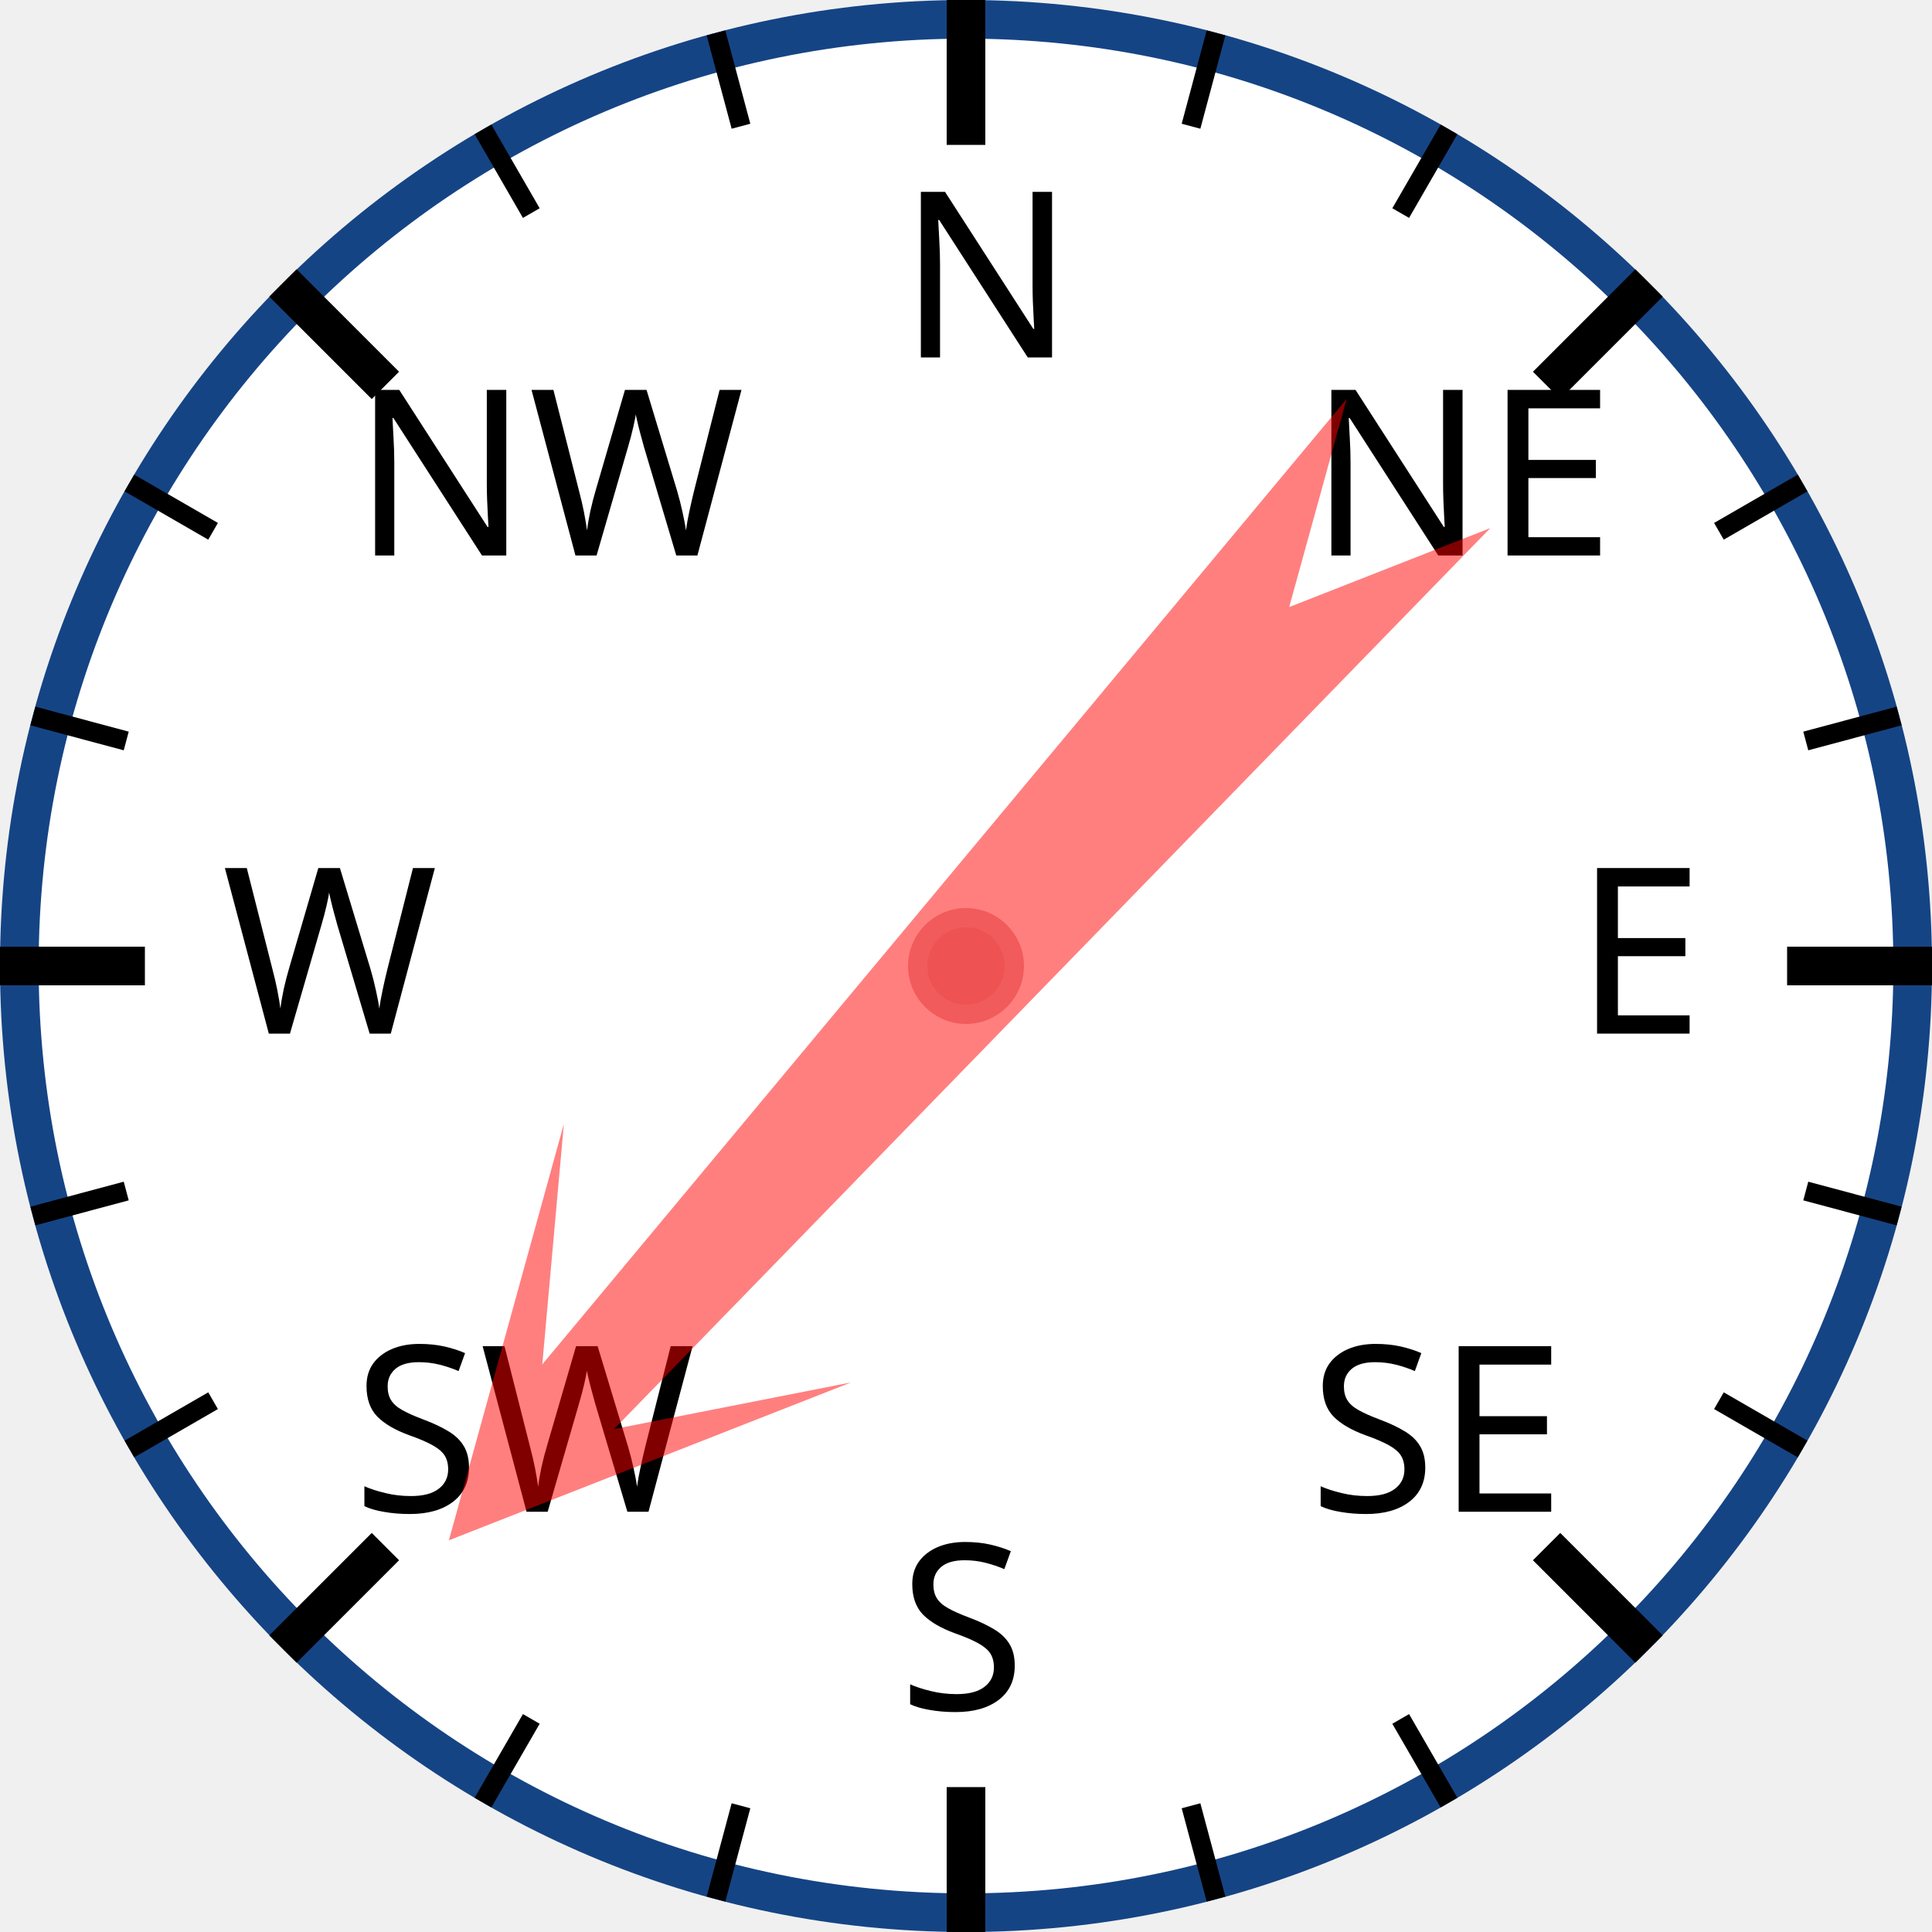
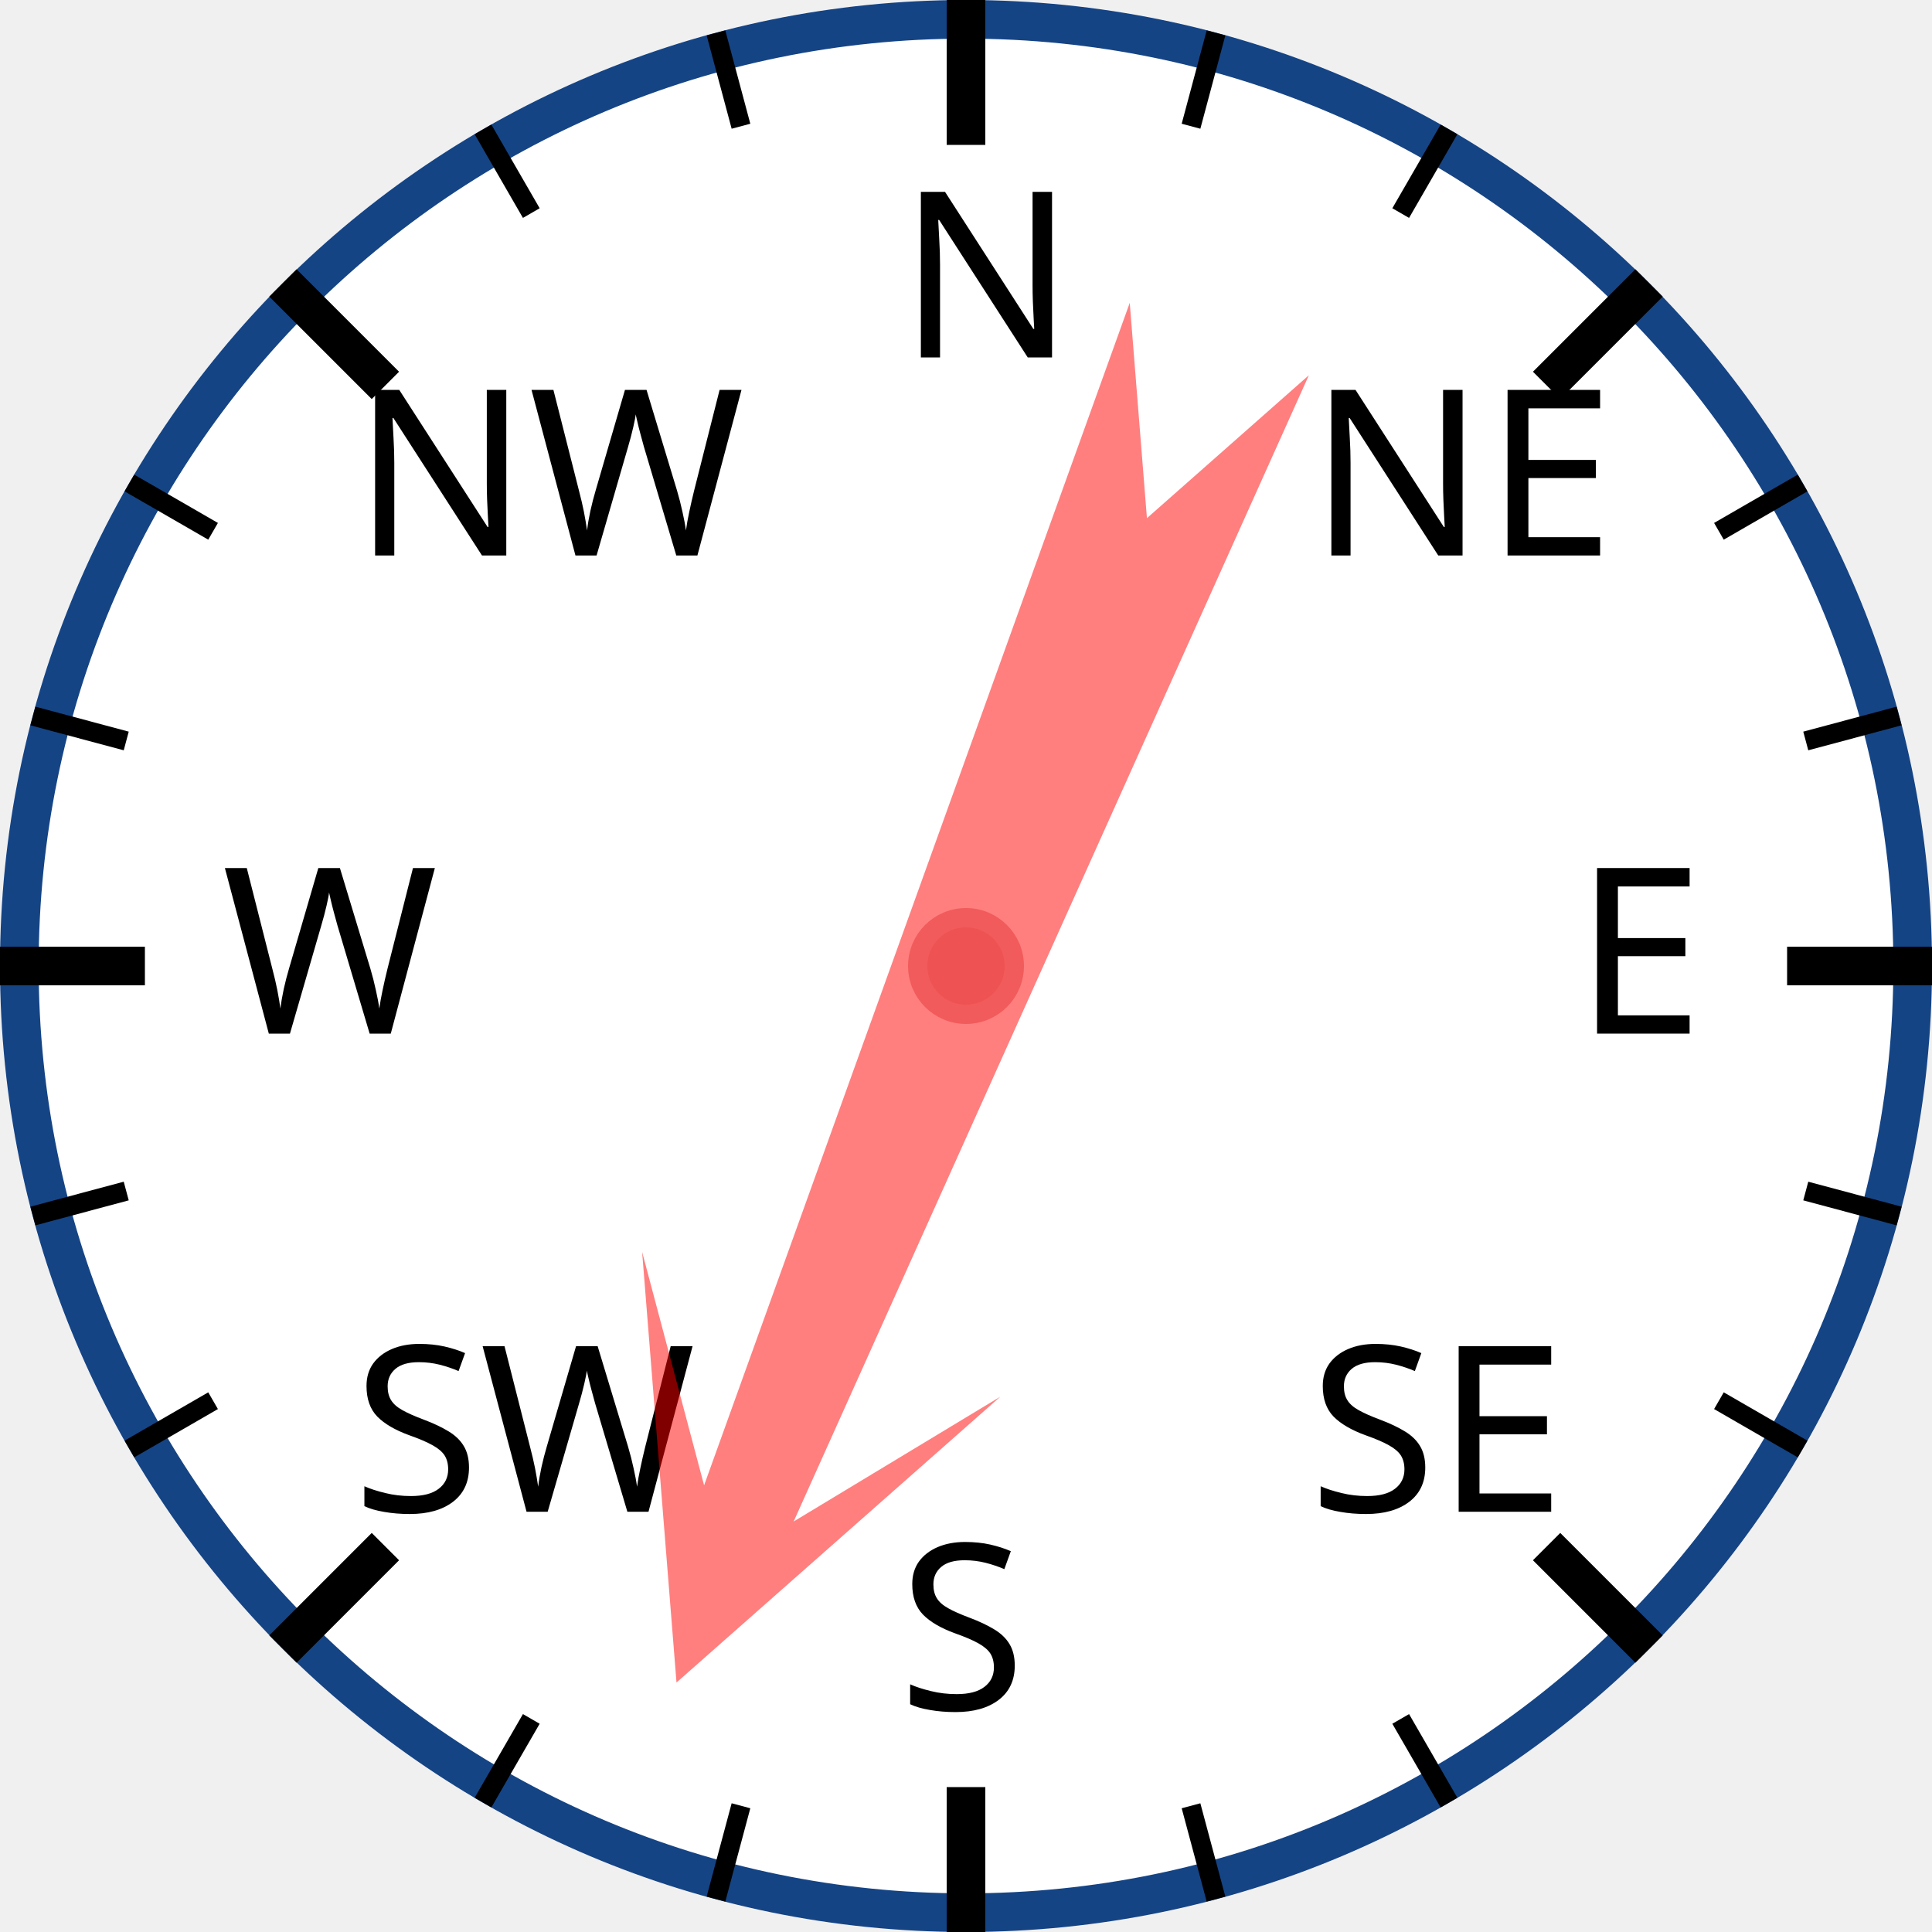
<svg xmlns="http://www.w3.org/2000/svg" width="120px" height="120px" viewBox="0 0 200 200">
  <circle cx="100" cy="100" r="98" style="fill: white; stroke: #154485; stroke-width: 4;" />
  <text x="93.0" y="37.0" style="font-family: sans-serif; font-size: 18pt;">N</text>
  <line x1="100.0" y1="0.0" x2="100.0" y2="15.0" style="stroke: black; stroke-width: 4;" />
  <line x1="74.118" y1="3.407" x2="76.706" y2="13.067" style="stroke: black; stroke-width: 2;" />
  <line x1="50" y1="13.397" x2="55" y2="22.058" style="stroke: black; stroke-width: 2;" />
  <text x="36.503" y="57.503" style="font-family: sans-serif; font-size: 18pt;">NW</text>
  <line x1="29.289" y1="29.289" x2="39.896" y2="39.896" style="stroke: black; stroke-width: 4;" />
  <line x1="13.397" y1="50" x2="22.058" y2="55" style="stroke: black; stroke-width: 2;" />
  <line x1="3.407" y1="74.118" x2="13.067" y2="76.706" style="stroke: black; stroke-width: 2;" />
  <text x="23.0" y="107.0" style="font-family: sans-serif; font-size: 18pt;">W</text>
  <line x1="0.0" y1="100.0" x2="15.0" y2="100.0" style="stroke: black; stroke-width: 4;" />
  <line x1="3.407" y1="125.882" x2="13.067" y2="123.294" style="stroke: black; stroke-width: 2;" />
  <line x1="13.397" y1="150" x2="22.058" y2="145" style="stroke: black; stroke-width: 2;" />
  <text x="36.503" y="156.497" style="font-family: sans-serif; font-size: 18pt;">SW</text>
  <line x1="29.289" y1="170.711" x2="39.896" y2="160.104" style="stroke: black; stroke-width: 4;" />
  <line x1="50" y1="186.603" x2="55" y2="177.942" style="stroke: black; stroke-width: 2;" />
  <line x1="74.118" y1="196.593" x2="76.706" y2="186.933" style="stroke: black; stroke-width: 2;" />
  <text x="93" y="177.0" style="font-family: sans-serif; font-size: 18pt;">S</text>
  <line x1="100" y1="200.0" x2="100" y2="185.0" style="stroke: black; stroke-width: 4;" />
  <line x1="125.882" y1="196.593" x2="123.294" y2="186.933" style="stroke: black; stroke-width: 2;" />
  <line x1="150.0" y1="186.603" x2="145.0" y2="177.942" style="stroke: black; stroke-width: 2;" />
  <text x="135.497" y="156.497" style="font-family: sans-serif; font-size: 18pt;">SE</text>
  <line x1="170.711" y1="170.711" x2="160.104" y2="160.104" style="stroke: black; stroke-width: 4;" />
  <line x1="186.603" y1="150" x2="177.942" y2="145" style="stroke: black; stroke-width: 2;" />
  <line x1="196.593" y1="125.882" x2="186.933" y2="123.294" style="stroke: black; stroke-width: 2;" />
  <text x="163.0" y="107" style="font-family: sans-serif; font-size: 18pt;">E</text>
  <line x1="200.0" y1="100" x2="185.0" y2="100" style="stroke: black; stroke-width: 4;" />
  <line x1="196.593" y1="74.118" x2="186.933" y2="76.706" style="stroke: black; stroke-width: 2;" />
  <line x1="186.603" y1="50" x2="177.942" y2="55" style="stroke: black; stroke-width: 2;" />
  <text x="135.497" y="57.503" style="font-family: sans-serif; font-size: 18pt;">NE</text>
  <line x1="170.711" y1="29.289" x2="160.104" y2="39.896" style="stroke: black; stroke-width: 4;" />
  <line x1="150" y1="13.397" x2="145" y2="22.058" style="stroke: black; stroke-width: 2;" />
  <line x1="125.882" y1="3.407" x2="123.294" y2="13.067" style="stroke: black; stroke-width: 2;" />
-   <polygon points="100 20 120 60 105 40 110 170 100 150 90 170 95 40 80 60" style="fill: red; fill-opacity: 0.5;" transform="rotate(222,100,100)" />
+   <polygon points="100 20 120 60 105 40 110 170 100 150 90 170 95 40 80 60" style="fill: red; fill-opacity: 0.5;" transform="rotate(202,100,100)" />
  <circle cx="100" cy="100" r="5" style="fill: #EE5252; stroke: #F25B5B; stroke-width: 2;" />
</svg>
